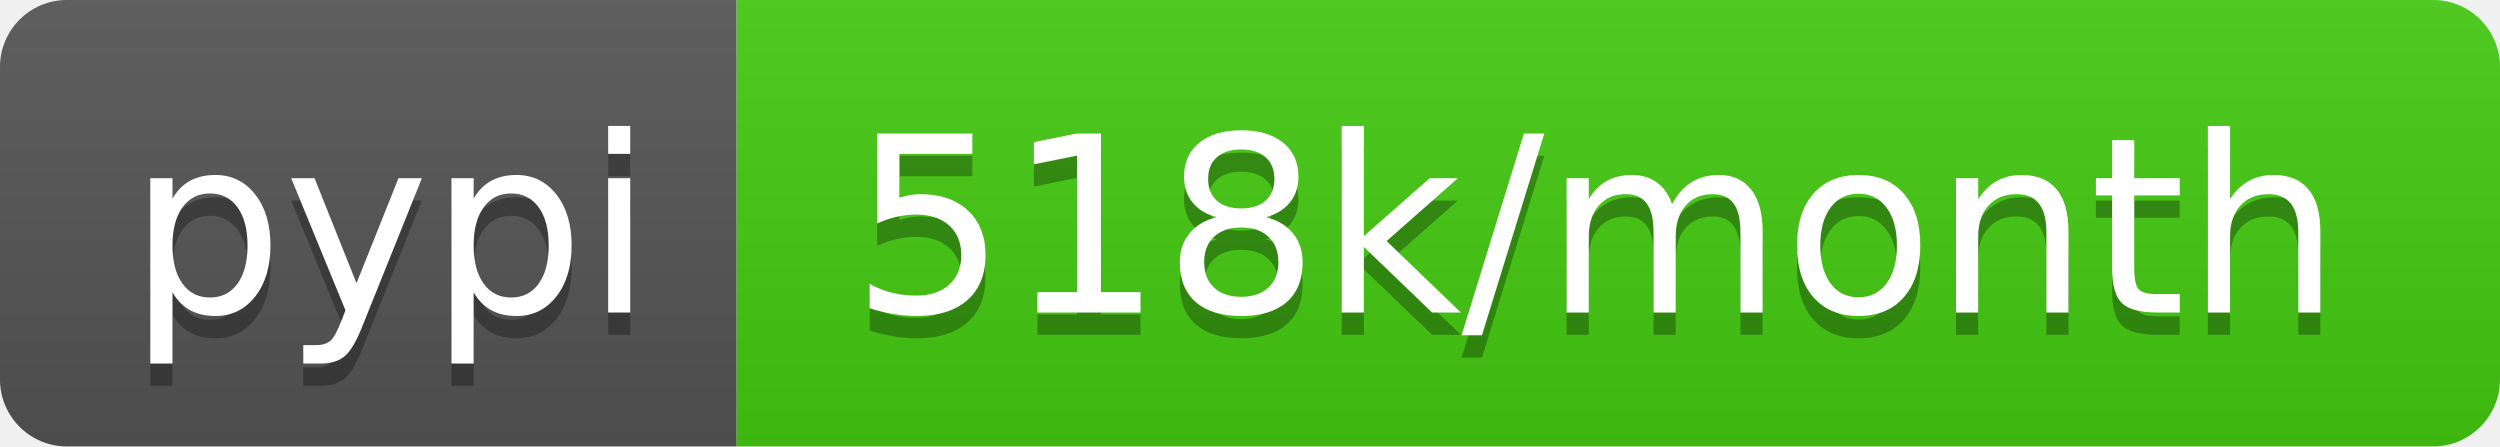
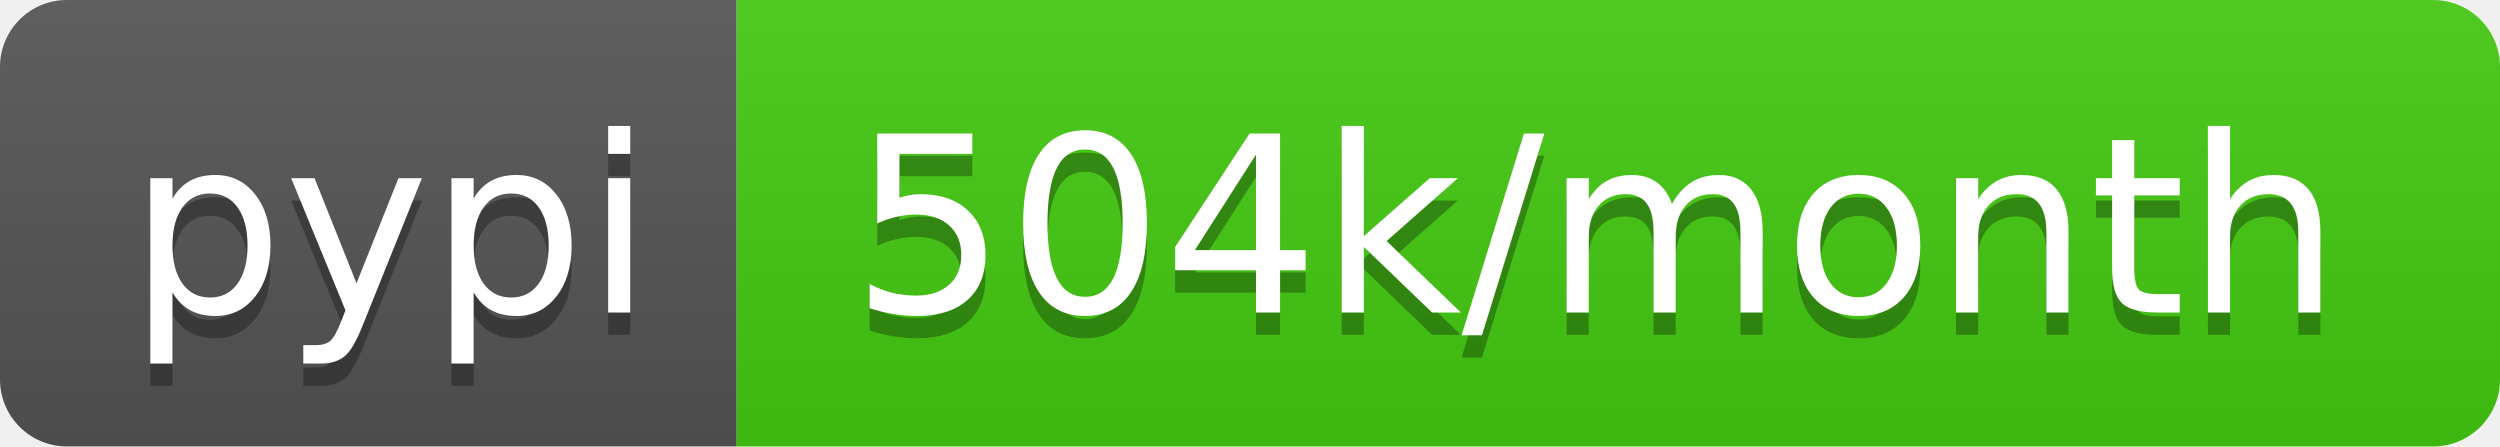
- <svg xmlns="http://www.w3.org/2000/svg" width="112" height="20" role="img" aria-label="pypi: 518k/month">
+ <svg xmlns="http://www.w3.org/2000/svg" width="112" height="20" role="img" aria-label="pypi: 504k/month">
  <linearGradient id="s" x2="0" y2="100%">
    <stop offset="0" stop-color="#bbb" stop-opacity=".1" />
    <stop offset="1" stop-opacity=".1" />
  </linearGradient>
  <clipPath id="r">
    <rect width="112" height="20" rx="3" fill="#fff" />
  </clipPath>
  <g clip-path="url(#r)">
    <rect width="33" height="20" fill="#555" />
    <rect x="33" width="79" height="20" fill="#4c1" />
    <rect width="112" height="20" fill="url(#s)" />
  </g>
  <g fill="#fff" text-anchor="middle" font-family="Verdana,Geneva,DejaVu Sans,sans-serif" text-rendering="geometricPrecision" font-size="110">
    <text aria-hidden="true" x="175" y="150" fill="#010101" fill-opacity=".3" transform="scale(.1)" textLength="230">pypi</text>
    <text x="175" y="140" transform="scale(.1)" fill="#fff" textLength="230">pypi</text>
-     <text aria-hidden="true" x="715" y="150" fill="#010101" fill-opacity=".3" transform="scale(.1)" textLength="690">518k/month</text>
-     <text x="715" y="140" transform="scale(.1)" fill="#fff" textLength="690">518k/month</text>
+     <text aria-hidden="true" x="715" y="150" fill="#010101" fill-opacity=".3" transform="scale(.1)" textLength="690">504k/month</text>
+     <text x="715" y="140" transform="scale(.1)" fill="#fff" textLength="690">504k/month</text>
  </g>
</svg>
